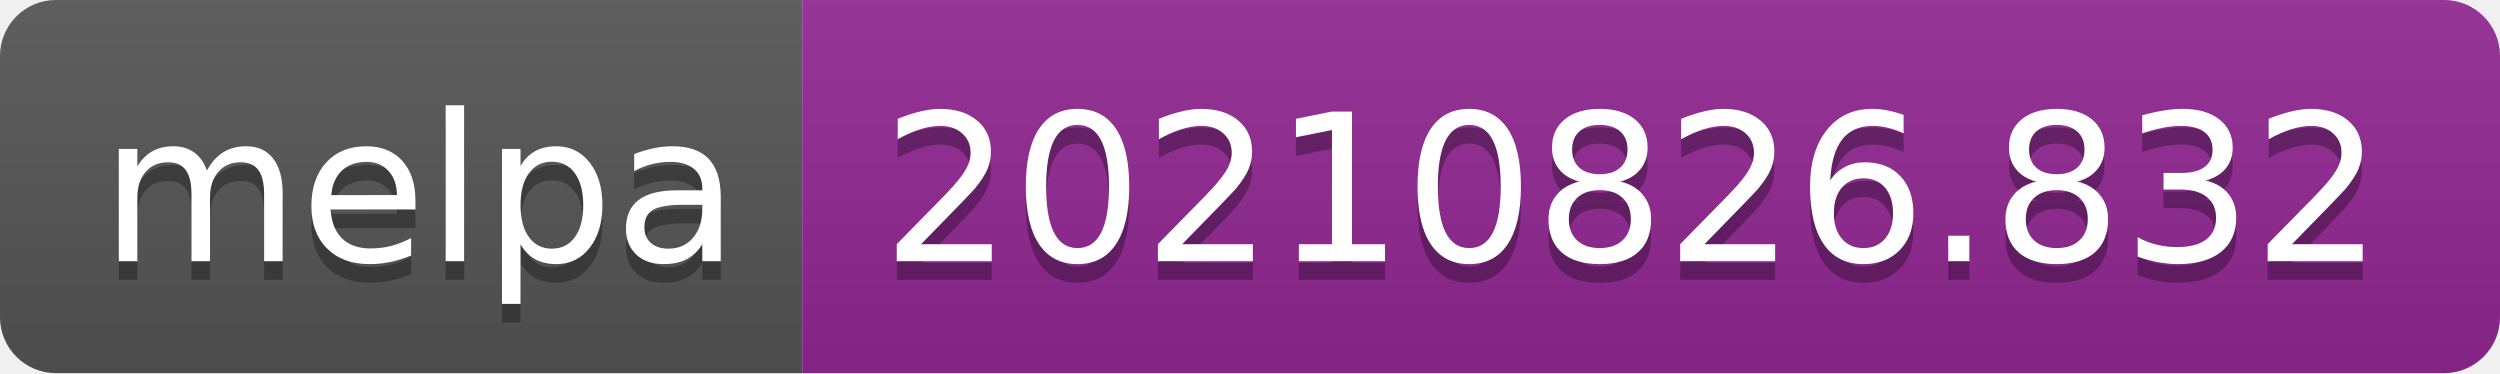
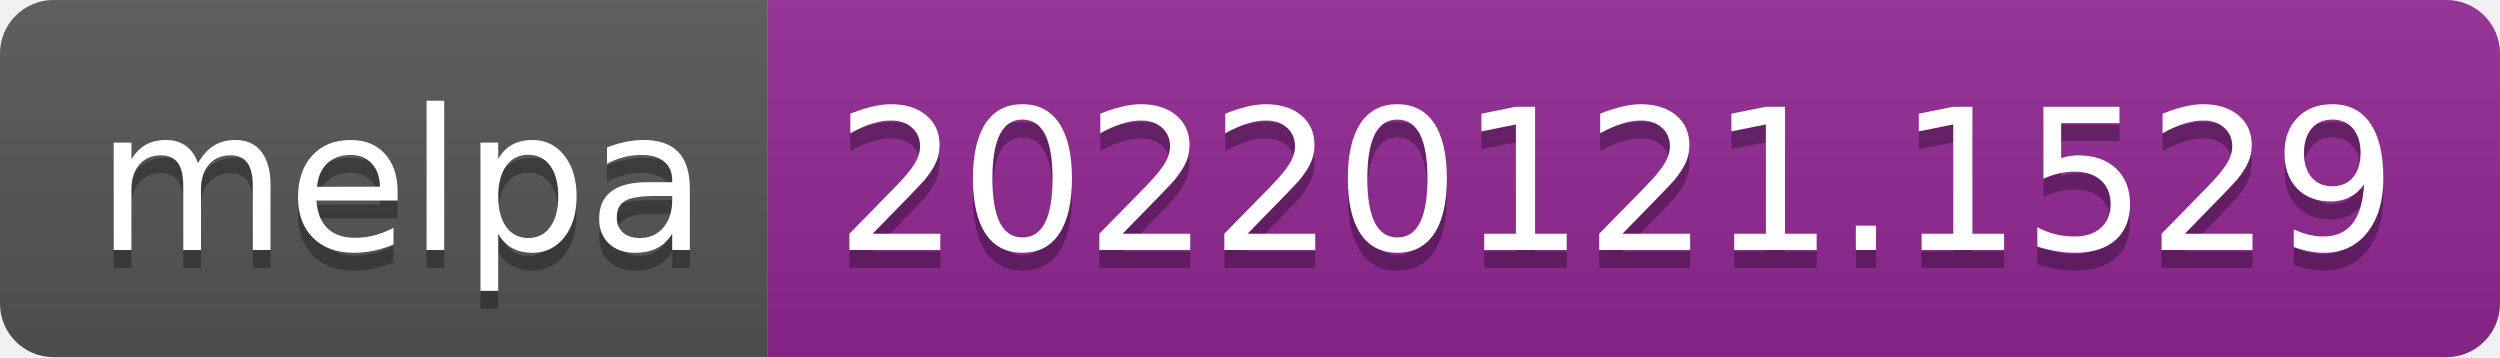
- <svg xmlns="http://www.w3.org/2000/svg" width="134" height="20" role="img" aria-label="melpa: 20210826.832">
+ <svg xmlns="http://www.w3.org/2000/svg" width="140" height="20" role="img" aria-label="melpa: 20220121.1529">
  <linearGradient id="s" x2="0" y2="100%">
    <stop offset="0" stop-color="#bbb" stop-opacity=".1" />
    <stop offset="1" stop-opacity=".1" />
  </linearGradient>
  <clipPath id="r">
-     <rect width="134" height="20" rx="3" fill="#fff" />
+     <rect width="140" height="20" rx="3" fill="#fff" />
  </clipPath>
  <g clip-path="url(#r)">
    <rect width="43" height="20" fill="#555" />
-     <rect x="43" width="91" height="20" fill="#922793" />
-     <rect width="134" height="20" fill="url(#s)" />
+     <rect x="43" width="97" height="20" fill="#922793" />
+     <rect width="140" height="20" fill="url(#s)" />
  </g>
  <g fill="#fff" text-anchor="middle" font-family="Verdana,Geneva,DejaVu Sans,sans-serif" text-rendering="geometricPrecision" font-size="110">
    <text aria-hidden="true" x="225" y="150" fill="#010101" fill-opacity=".3" transform="scale(.1)" textLength="330">melpa</text>
    <text x="225" y="140" transform="scale(.1)" fill="#fff" textLength="330">melpa</text>
-     <text aria-hidden="true" x="875" y="150" fill="#010101" fill-opacity=".3" transform="scale(.1)" textLength="810">20210826.832</text>
-     <text x="875" y="140" transform="scale(.1)" fill="#fff" textLength="810">20210826.832</text>
+     <text aria-hidden="true" x="905" y="150" fill="#010101" fill-opacity=".3" transform="scale(.1)" textLength="870">20220121.1529</text>
+     <text x="905" y="140" transform="scale(.1)" fill="#fff" textLength="870">20220121.1529</text>
  </g>
</svg>
